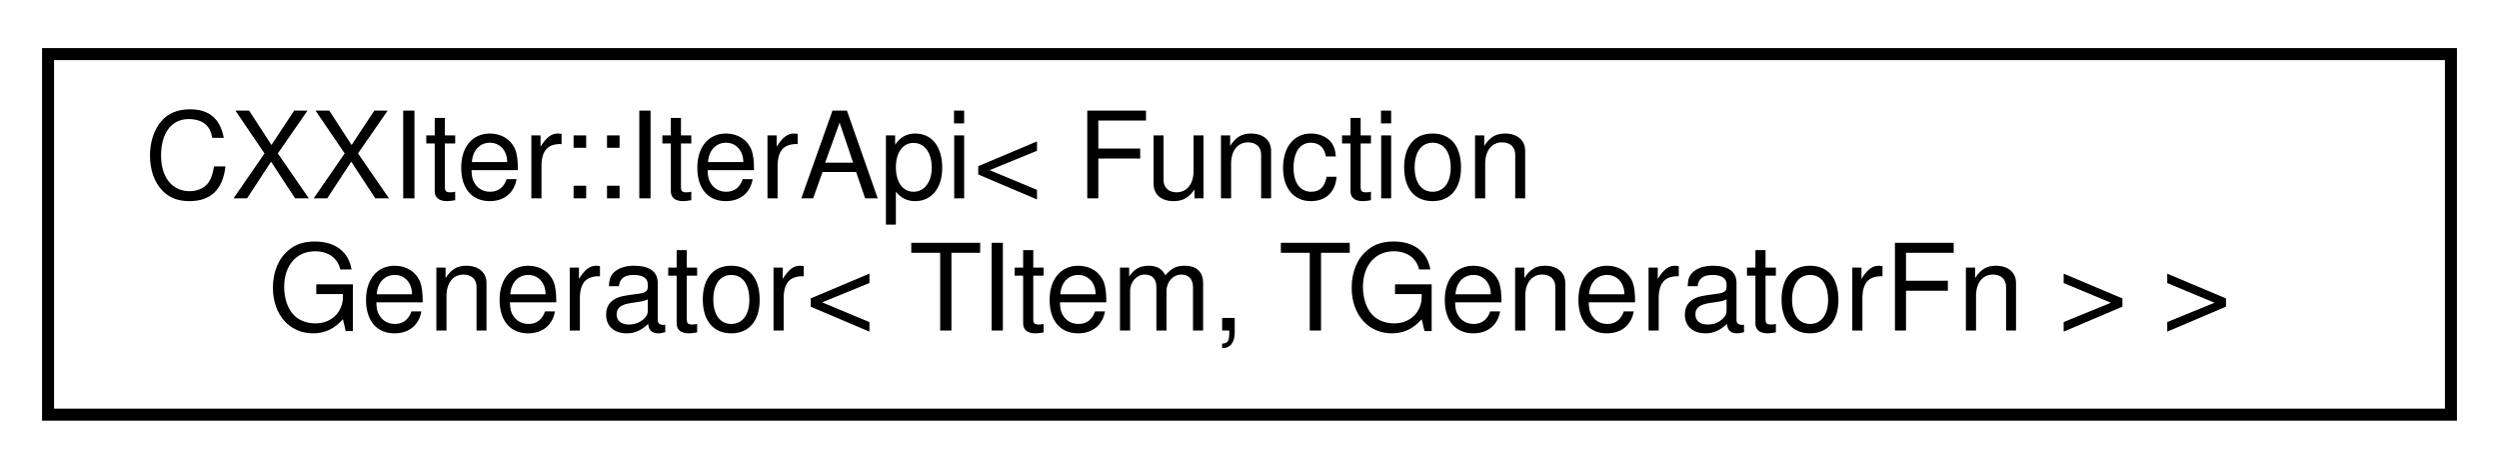
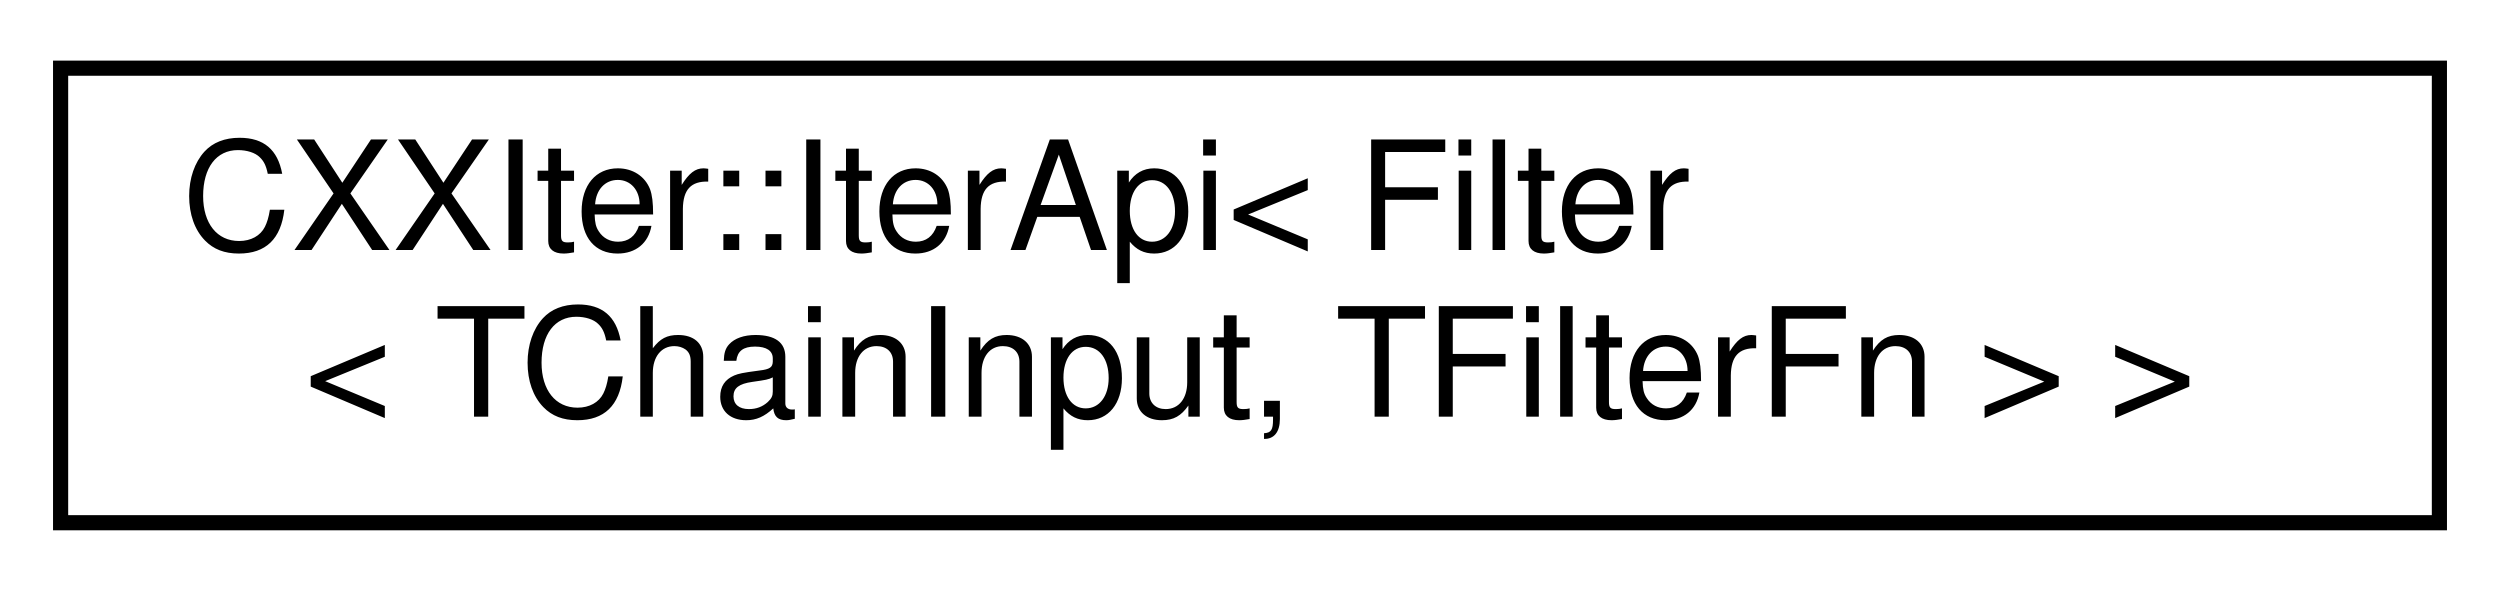
- <svg xmlns="http://www.w3.org/2000/svg" xmlns:xlink="http://www.w3.org/1999/xlink" width="208pt" height="39pt" viewBox="0.00 0.00 208.00 39.00">
+ <svg xmlns="http://www.w3.org/2000/svg" xmlns:xlink="http://www.w3.org/1999/xlink" width="165pt" height="39pt" viewBox="0.00 0.00 165.00 39.00">
  <g id="graph0" class="graph" transform="scale(1 1) rotate(0) translate(4 35)">
    <g id="node1" class="node">
      <g id="a_node1">
        <a xlink:href="classCXXIter_1_1IterApi.html" target="_top" xlink:title=" ">
-           <polygon fill="none" stroke="black" points="0,-0.5 0,-30.5 200,-30.5 200,-0.5 0,-0.5" />
-           <text text-anchor="start" x="8" y="-18.5" font-family="Helvetica,sans-Serif" font-size="10.00">CXXIter::IterApi&lt; Function</text>
-           <text text-anchor="middle" x="100" y="-7.5" font-family="Helvetica,sans-Serif" font-size="10.00">Generator&lt; TItem, TGeneratorFn &gt; &gt;</text>
+           <polygon fill="none" stroke="black" points="0,-0.5 0,-30.5 157,-30.5 157,-0.5 0,-0.5" />
+           <text text-anchor="start" x="8" y="-18.5" font-family="Helvetica,sans-Serif" font-size="10.00">CXXIter::IterApi&lt; Filter</text>
+           <text text-anchor="middle" x="78.5" y="-7.5" font-family="Helvetica,sans-Serif" font-size="10.00">&lt; TChainInput, TFilterFn &gt; &gt;</text>
        </a>
      </g>
    </g>
  </g>
</svg>
